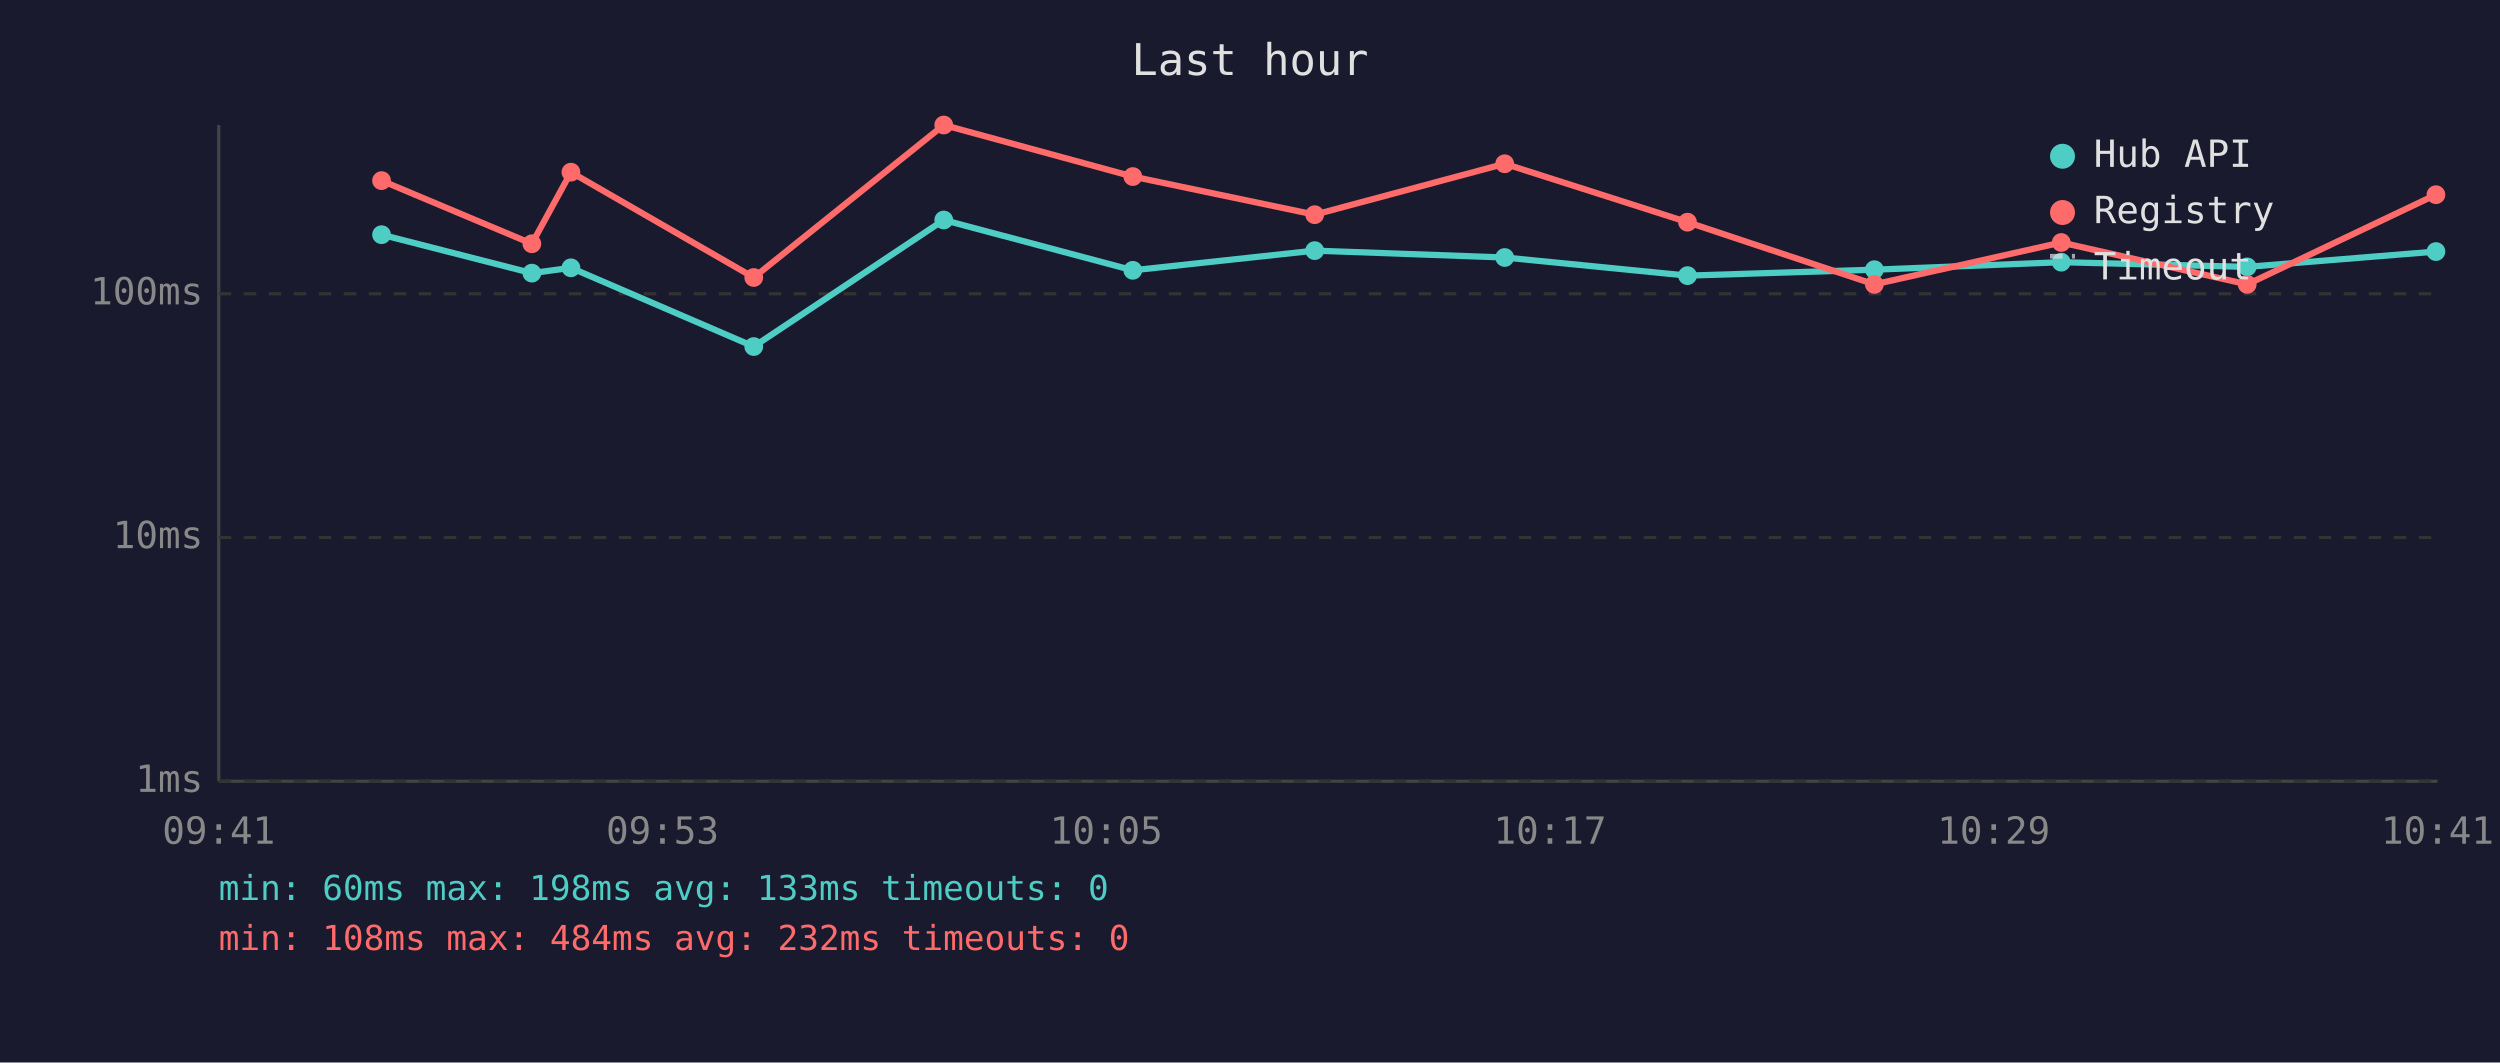
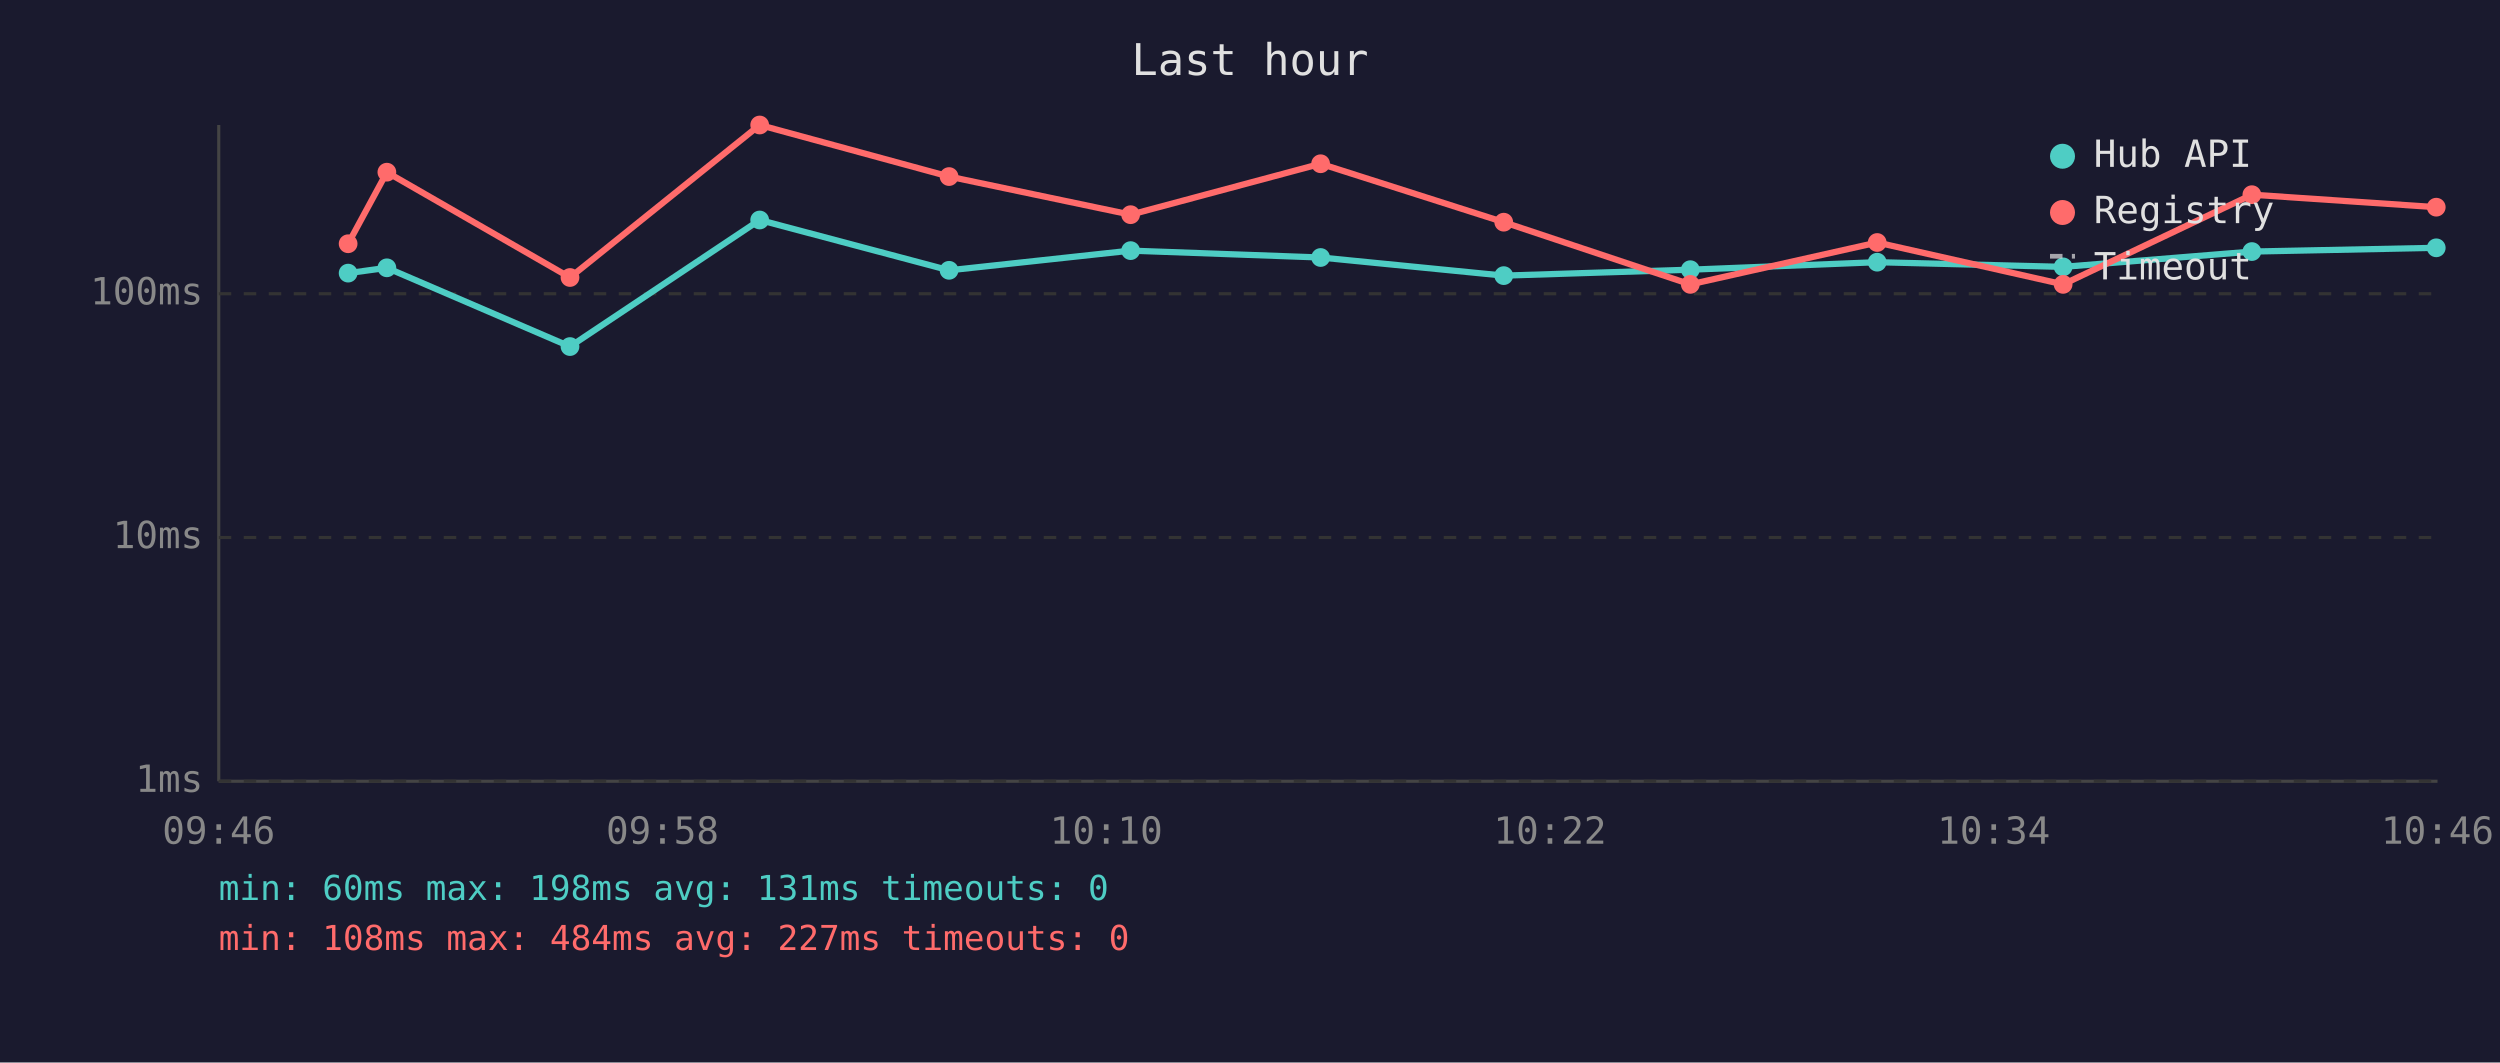
<svg xmlns="http://www.w3.org/2000/svg" viewBox="0 0 800 340" font-family="monospace" font-size="12">
  <rect width="800" height="340" fill="#1a1a2e" />
  <text x="400" y="24" fill="#e0e0e0" font-size="14" text-anchor="middle">Last hour</text>
  <line x1="70" y1="40" x2="70" y2="250" stroke="#444" stroke-width="1" />
  <line x1="70" y1="250" x2="780" y2="250" stroke="#444" stroke-width="1" />
  <line x1="70" y1="250" x2="780" y2="250" stroke="#333" stroke-width="1" stroke-dasharray="4" />
  <text x="65" y="250" fill="#888" text-anchor="end" dominant-baseline="middle">1ms</text>
  <line x1="70" y1="172" x2="780" y2="172" stroke="#333" stroke-width="1" stroke-dasharray="4" />
  <text x="65" y="172" fill="#888" text-anchor="end" dominant-baseline="middle">10ms</text>
  <line x1="70" y1="94" x2="780" y2="94" stroke="#333" stroke-width="1" stroke-dasharray="4" />
  <text x="65" y="94" fill="#888" text-anchor="end" dominant-baseline="middle">100ms</text>
-   <text x="70" y="270" fill="#888" text-anchor="middle">09:41</text>
-   <text x="212" y="270" fill="#888" text-anchor="middle">09:53</text>
-   <text x="354" y="270" fill="#888" text-anchor="middle">10:05</text>
-   <text x="496" y="270" fill="#888" text-anchor="middle">10:17</text>
-   <text x="638" y="270" fill="#888" text-anchor="middle">10:29</text>
-   <text x="780" y="270" fill="#888" text-anchor="middle">10:41</text>
-   <polyline points="122.1,75.1 170.2,87.4 182.7,85.7 241.2,110.9 302.0,70.4 362.5,86.5 420.7,80.2 481.5,82.4 540.0,88.2 599.8,86.3 659.6,83.9 719.1,85.4 779.5,80.5" fill="none" stroke="#4ecdc4" stroke-width="2" opacity="1" />
-   <circle cx="122.1" cy="75.1" r="3" fill="#4ecdc4" />
-   <circle cx="170.2" cy="87.4" r="3" fill="#4ecdc4" />
-   <circle cx="182.7" cy="85.7" r="3" fill="#4ecdc4" />
-   <circle cx="241.2" cy="110.9" r="3" fill="#4ecdc4" />
-   <circle cx="302.0" cy="70.4" r="3" fill="#4ecdc4" />
-   <circle cx="362.5" cy="86.5" r="3" fill="#4ecdc4" />
-   <circle cx="420.7" cy="80.2" r="3" fill="#4ecdc4" />
-   <circle cx="481.5" cy="82.4" r="3" fill="#4ecdc4" />
-   <circle cx="540.0" cy="88.2" r="3" fill="#4ecdc4" />
-   <circle cx="599.8" cy="86.3" r="3" fill="#4ecdc4" />
-   <circle cx="659.6" cy="83.9" r="3" fill="#4ecdc4" />
-   <circle cx="719.1" cy="85.4" r="3" fill="#4ecdc4" />
-   <circle cx="779.5" cy="80.5" r="3" fill="#4ecdc4" />
-   <polyline points="122.1,57.8 170.2,78.0 182.7,55.1 241.2,88.8 302.0,40.0 362.5,56.5 420.7,68.7 481.5,52.4 540.0,71.1 599.8,91.0 659.6,77.6 719.1,91.0 779.5,62.3" fill="none" stroke="#ff6b6b" stroke-width="2" opacity="1" />
-   <circle cx="122.1" cy="57.8" r="3" fill="#ff6b6b" />
-   <circle cx="170.2" cy="78.0" r="3" fill="#ff6b6b" />
-   <circle cx="182.7" cy="55.1" r="3" fill="#ff6b6b" />
-   <circle cx="241.2" cy="88.8" r="3" fill="#ff6b6b" />
-   <circle cx="302.0" cy="40.0" r="3" fill="#ff6b6b" />
-   <circle cx="362.5" cy="56.5" r="3" fill="#ff6b6b" />
-   <circle cx="420.7" cy="68.7" r="3" fill="#ff6b6b" />
-   <circle cx="481.5" cy="52.4" r="3" fill="#ff6b6b" />
-   <circle cx="540.0" cy="71.1" r="3" fill="#ff6b6b" />
-   <circle cx="599.8" cy="91.0" r="3" fill="#ff6b6b" />
-   <circle cx="659.6" cy="77.6" r="3" fill="#ff6b6b" />
-   <circle cx="719.1" cy="91.0" r="3" fill="#ff6b6b" />
-   <circle cx="779.5" cy="62.3" r="3" fill="#ff6b6b" />
+   <text x="70" y="270" fill="#888" text-anchor="middle">09:46</text>
+   <text x="212" y="270" fill="#888" text-anchor="middle">09:58</text>
+   <text x="354" y="270" fill="#888" text-anchor="middle">10:10</text>
+   <text x="496" y="270" fill="#888" text-anchor="middle">10:22</text>
+   <text x="638" y="270" fill="#888" text-anchor="middle">10:34</text>
+   <text x="780" y="270" fill="#888" text-anchor="middle">10:46</text>
+   <polyline points="111.4,87.4 123.8,85.7 182.4,110.9 243.1,70.4 303.7,86.5 361.8,80.2 422.6,82.4 481.2,88.2 540.9,86.3 600.7,83.9 660.2,85.4 720.6,80.5 779.6,79.3" fill="none" stroke="#4ecdc4" stroke-width="2" opacity="1" />
+   <circle cx="111.4" cy="87.4" r="3" fill="#4ecdc4" />
+   <circle cx="123.8" cy="85.7" r="3" fill="#4ecdc4" />
+   <circle cx="182.4" cy="110.9" r="3" fill="#4ecdc4" />
+   <circle cx="243.1" cy="70.4" r="3" fill="#4ecdc4" />
+   <circle cx="303.7" cy="86.5" r="3" fill="#4ecdc4" />
+   <circle cx="361.8" cy="80.2" r="3" fill="#4ecdc4" />
+   <circle cx="422.6" cy="82.4" r="3" fill="#4ecdc4" />
+   <circle cx="481.2" cy="88.2" r="3" fill="#4ecdc4" />
+   <circle cx="540.9" cy="86.3" r="3" fill="#4ecdc4" />
+   <circle cx="600.7" cy="83.9" r="3" fill="#4ecdc4" />
+   <circle cx="660.2" cy="85.4" r="3" fill="#4ecdc4" />
+   <circle cx="720.6" cy="80.5" r="3" fill="#4ecdc4" />
+   <circle cx="779.6" cy="79.3" r="3" fill="#4ecdc4" />
+   <polyline points="111.4,78.0 123.8,55.1 182.4,88.8 243.1,40.0 303.7,56.5 361.8,68.7 422.6,52.4 481.2,71.1 540.9,91.0 600.7,77.6 660.2,91.0 720.6,62.3 779.6,66.3" fill="none" stroke="#ff6b6b" stroke-width="2" opacity="1" />
+   <circle cx="111.4" cy="78.0" r="3" fill="#ff6b6b" />
+   <circle cx="123.8" cy="55.1" r="3" fill="#ff6b6b" />
+   <circle cx="182.4" cy="88.8" r="3" fill="#ff6b6b" />
+   <circle cx="243.1" cy="40.0" r="3" fill="#ff6b6b" />
+   <circle cx="303.7" cy="56.5" r="3" fill="#ff6b6b" />
+   <circle cx="361.8" cy="68.7" r="3" fill="#ff6b6b" />
+   <circle cx="422.6" cy="52.4" r="3" fill="#ff6b6b" />
+   <circle cx="481.2" cy="71.1" r="3" fill="#ff6b6b" />
+   <circle cx="540.9" cy="91.0" r="3" fill="#ff6b6b" />
+   <circle cx="600.7" cy="77.6" r="3" fill="#ff6b6b" />
+   <circle cx="660.2" cy="91.0" r="3" fill="#ff6b6b" />
+   <circle cx="720.6" cy="62.3" r="3" fill="#ff6b6b" />
+   <circle cx="779.6" cy="66.3" r="3" fill="#ff6b6b" />
  <circle cx="660" cy="50" r="4" fill="#4ecdc4" />
  <text x="670" y="50" fill="#e0e0e0" dominant-baseline="middle">Hub API</text>
  <circle cx="660" cy="68" r="4" fill="#ff6b6b" />
  <text x="670" y="68" fill="#e0e0e0" dominant-baseline="middle">Registry</text>
  <line x1="656" y1="82" x2="664" y2="82" stroke="#e0e0e0" stroke-width="1.5" stroke-dasharray="4,3" opacity="0.7" />
  <text x="670" y="86" fill="#e0e0e0" dominant-baseline="middle">Timeout</text>
-   <text x="70" y="288" fill="#4ecdc4" font-size="11">min: 60ms  max: 198ms  avg: 133ms  timeouts: 0</text>
-   <text x="70" y="304" fill="#ff6b6b" font-size="11">min: 108ms  max: 484ms  avg: 232ms  timeouts: 0</text>
+   <text x="70" y="288" fill="#4ecdc4" font-size="11">min: 60ms  max: 198ms  avg: 131ms  timeouts: 0</text>
+   <text x="70" y="304" fill="#ff6b6b" font-size="11">min: 108ms  max: 484ms  avg: 227ms  timeouts: 0</text>
</svg>
